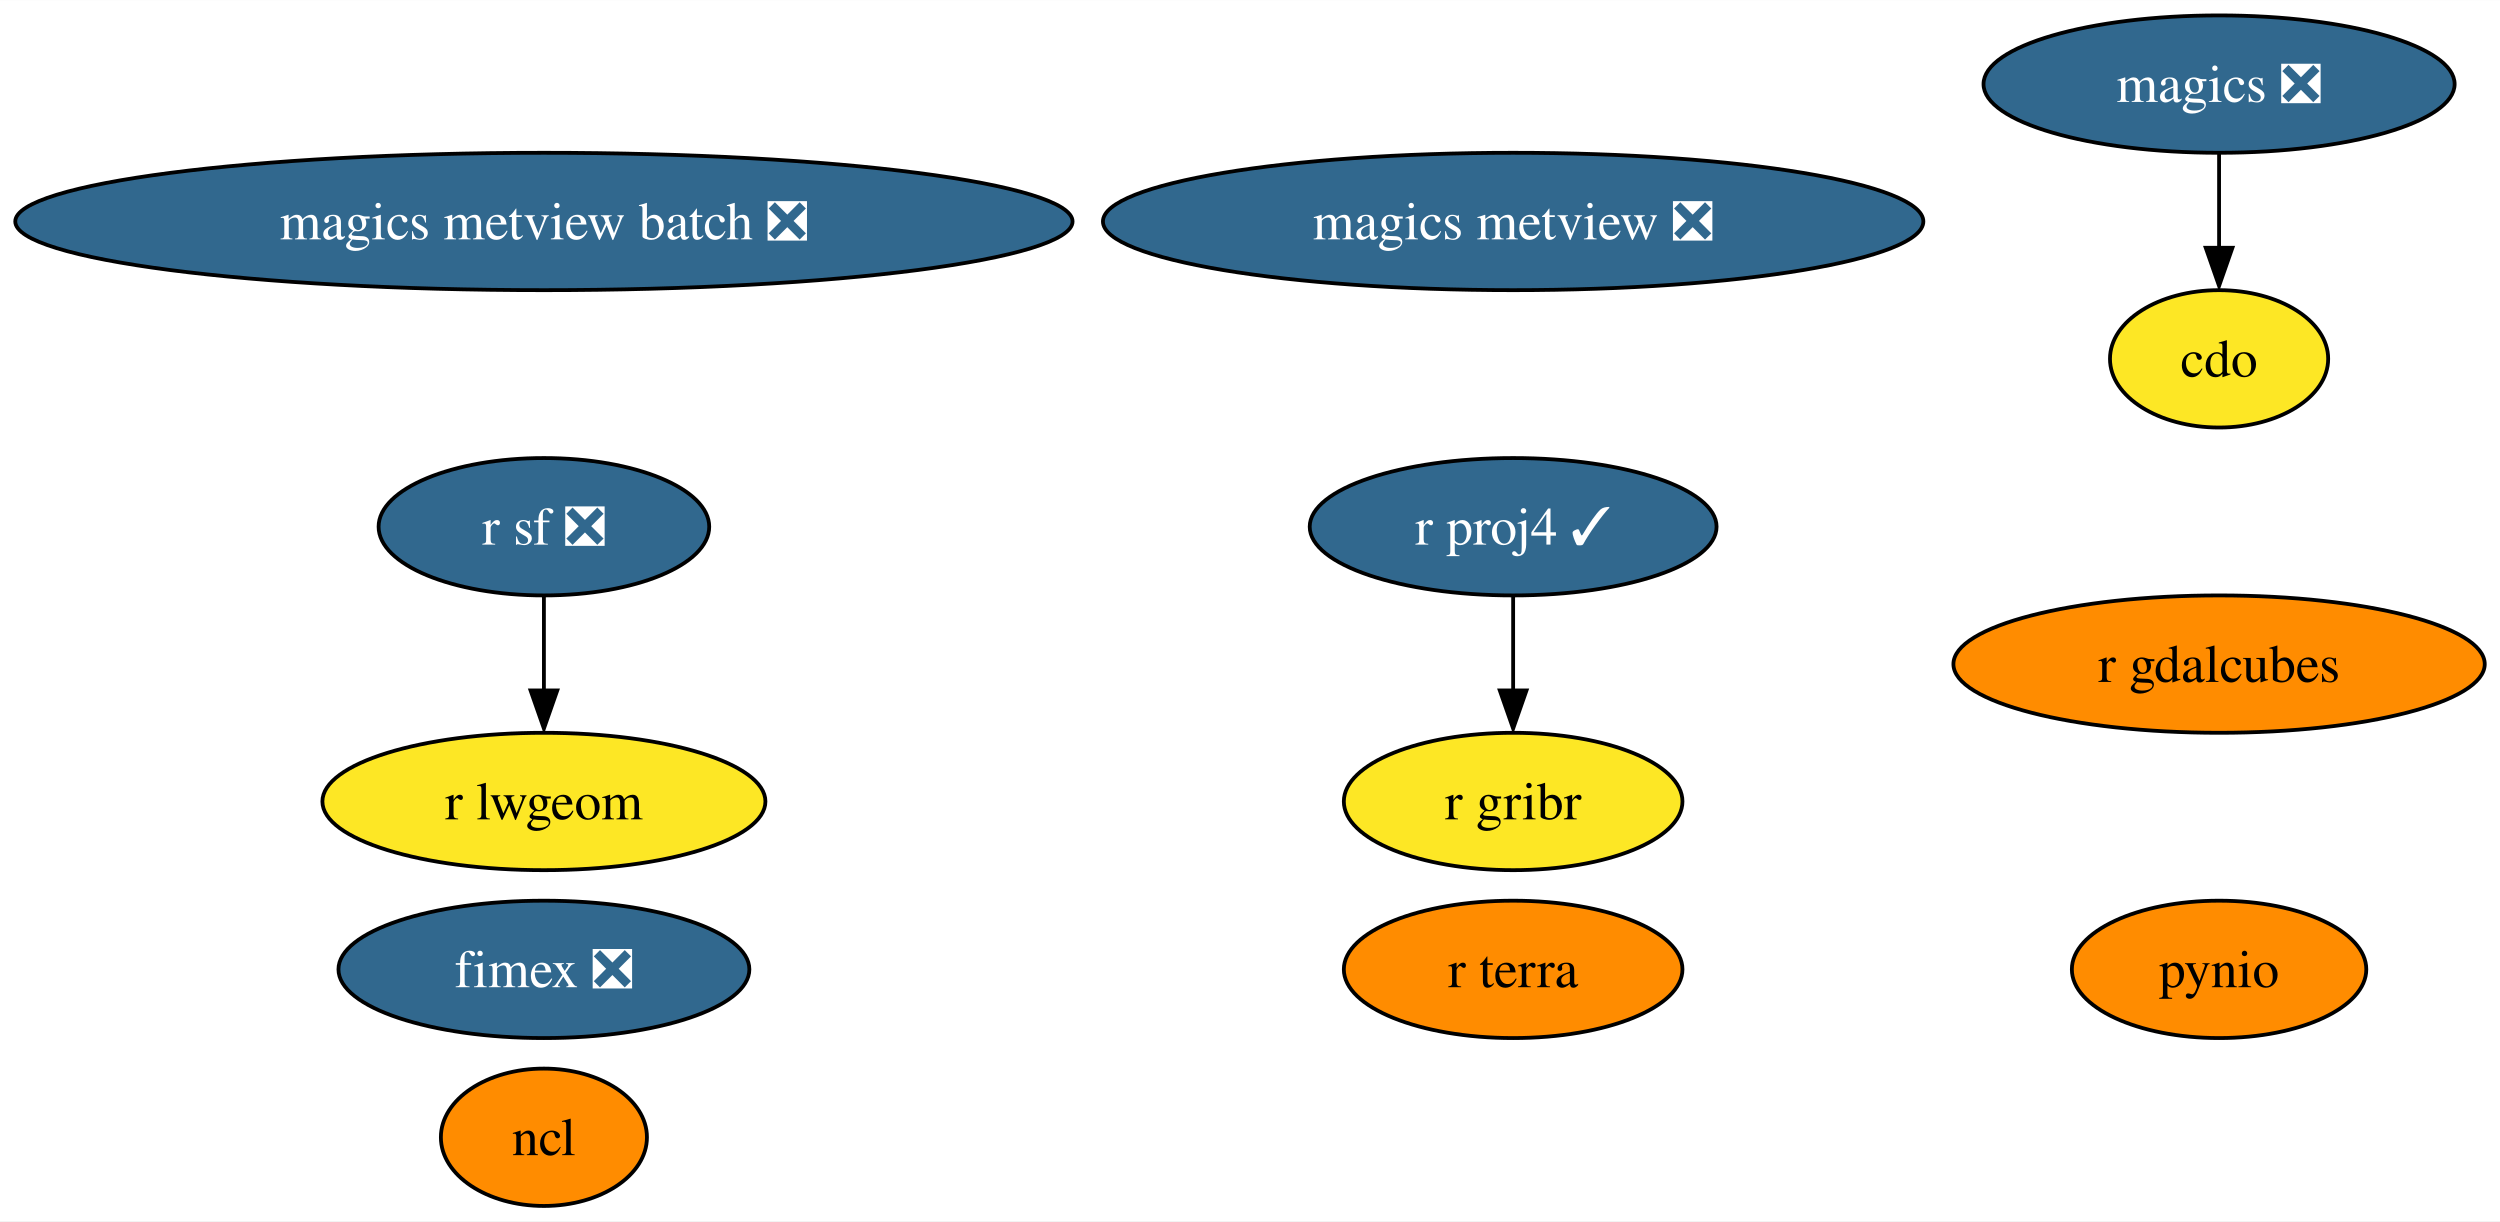
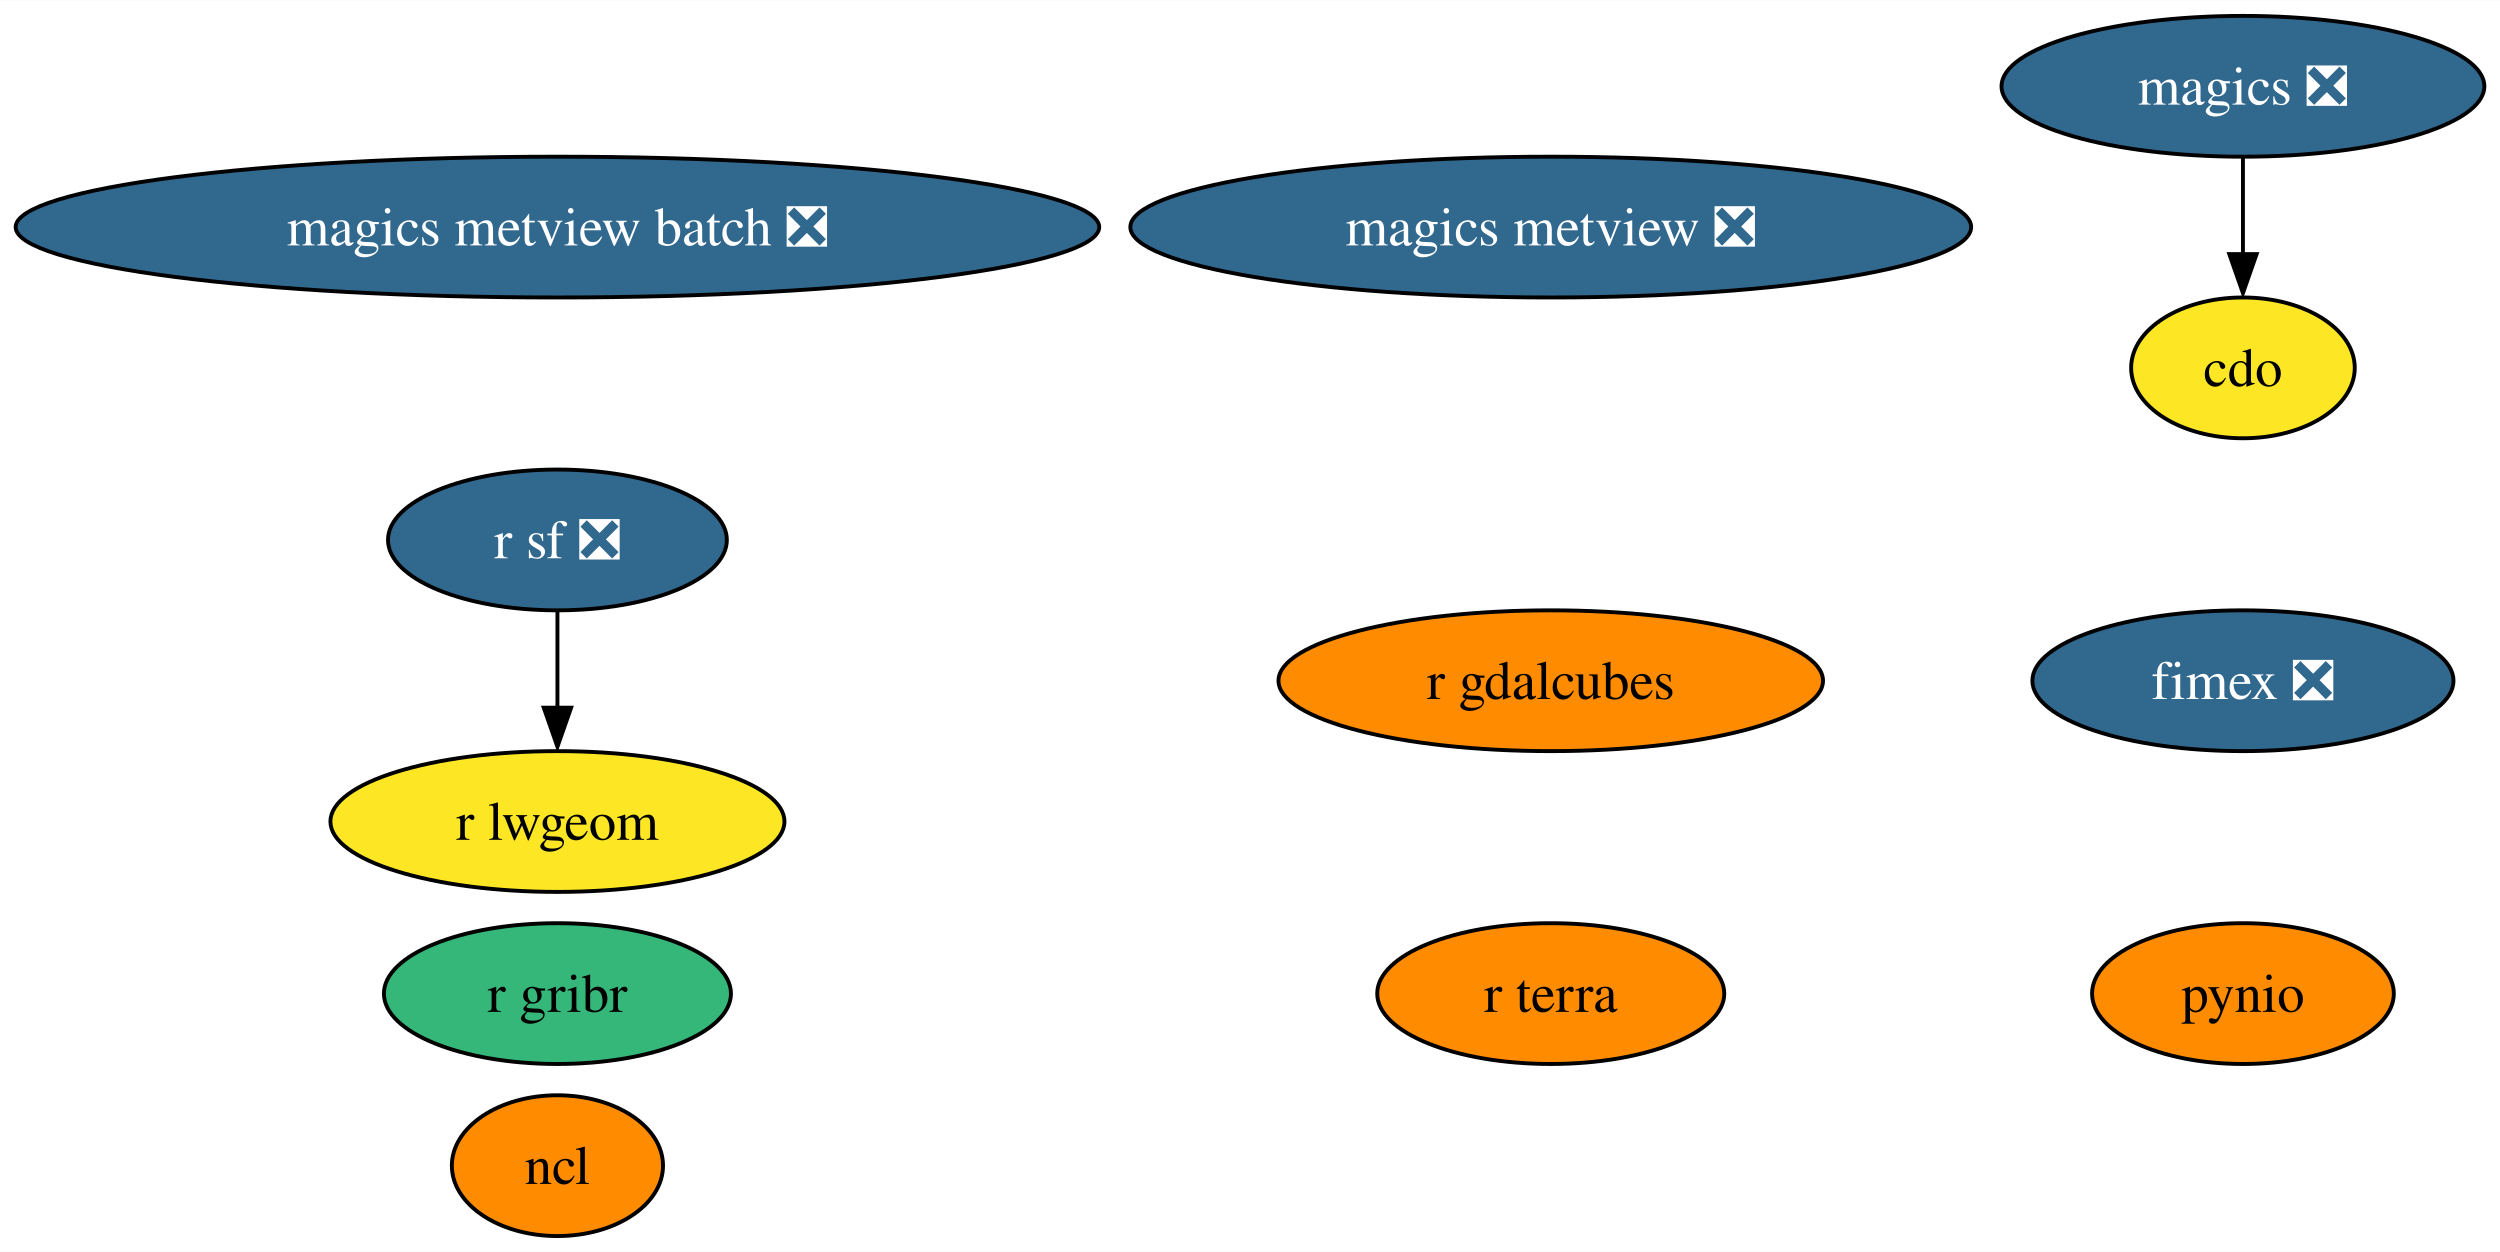
- <svg xmlns="http://www.w3.org/2000/svg" xmlns:xlink="http://www.w3.org/1999/xlink" width="655pt" height="320pt" viewBox="0.00 0.00 655.16 320.00">
+ <svg xmlns="http://www.w3.org/2000/svg" xmlns:xlink="http://www.w3.org/1999/xlink" width="639pt" height="320pt" viewBox="0.00 0.00 639.27 320.00">
  <g id="graph0" class="graph" transform="scale(1 1) rotate(0) translate(4 316)">
-     <polygon fill="white" stroke="none" points="-4,4 -4,-316 651.16,-316 651.16,4 -4,4" />
+     <polygon fill="white" stroke="none" points="-4,4 -4,-316 635.27,-316 635.27,4 -4,4" />
    <g id="node1" class="node">
      <g id="a_node1">
        <a xlink:href="https://github.com/conda-forge/cdo-feedstock" xlink:title="cdo">
-           <ellipse fill="#fde725" stroke="black" cx="577.54" cy="-222" rx="28.59" ry="18" />
-           <text text-anchor="middle" x="577.54" y="-217.32" font-family="Times,serif" font-size="14.00">cdo</text>
+           <ellipse fill="#fde725" stroke="black" cx="569.54" cy="-222" rx="28.59" ry="18" />
+           <text text-anchor="middle" x="569.54" y="-217.32" font-family="Times,serif" font-size="14.00">cdo</text>
        </a>
      </g>
    </g>
    <g id="node2" class="node">
      <g id="a_node2">
        <a xlink:href="https://github.com/conda-forge/magics-feedstock/pull/121" xlink:title="magics ❎">
-           <ellipse fill="#31688e" stroke="black" cx="577.54" cy="-294" rx="61.73" ry="18" />
-           <text text-anchor="middle" x="577.54" y="-289.32" font-family="Times,serif" font-size="14.00" fill="white">magics ❎</text>
+           <ellipse fill="#31688e" stroke="black" cx="569.54" cy="-294" rx="61.73" ry="18" />
+           <text text-anchor="middle" x="569.54" y="-289.32" font-family="Times,serif" font-size="14.00" fill="white">magics ❎</text>
        </a>
      </g>
    </g>
    <g id="edge1" class="edge">
-       <path fill="none" stroke="black" d="M577.54,-275.7C577.54,-268.24 577.54,-259.32 577.54,-250.97" />
-       <polygon fill="black" stroke="black" points="581.04,-251.1 577.54,-241.1 574.04,-251.1 581.04,-251.1" />
+       <path fill="none" stroke="black" d="M569.54,-275.7C569.54,-268.24 569.54,-259.32 569.54,-250.97" />
+       <polygon fill="black" stroke="black" points="573.04,-251.1 569.54,-241.1 566.04,-251.1 573.04,-251.1" />
    </g>
    <g id="node3" class="node">
      <g id="a_node3">
        <a xlink:href="https://github.com/conda-forge/ncl-feedstock" xlink:title="ncl">
          <ellipse fill="#ff8c00" stroke="black" cx="138.54" cy="-18" rx="27" ry="18" />
          <text text-anchor="middle" x="138.54" y="-13.32" font-family="Times,serif" font-size="14.00">ncl</text>
        </a>
      </g>
    </g>
    <g id="node4" class="node">
      <g id="a_node4">
        <a xlink:href="https://github.com/conda-forge/pynio-feedstock" xlink:title="pynio">
-           <ellipse fill="#ff8c00" stroke="black" cx="577.54" cy="-62" rx="38.58" ry="18" />
-           <text text-anchor="middle" x="577.54" y="-57.33" font-family="Times,serif" font-size="14.00">pynio</text>
+           <ellipse fill="#ff8c00" stroke="black" cx="569.54" cy="-62" rx="38.58" ry="18" />
+           <text text-anchor="middle" x="569.54" y="-57.33" font-family="Times,serif" font-size="14.00">pynio</text>
        </a>
      </g>
    </g>
    <g id="node5" class="node">
      <g id="a_node5">
-         <a xlink:href="https://github.com/conda-forge/r-proj4-feedstock/pull/40" xlink:title="r proj4 ✓">
-           <ellipse fill="#31688e" stroke="black" cx="392.54" cy="-178" rx="53.31" ry="18" />
-           <text text-anchor="middle" x="392.54" y="-173.32" font-family="Times,serif" font-size="14.00" fill="white">r proj4 ✓</text>
-         </a>
-       </g>
-     </g>
-     <g id="node7" class="node">
-       <g id="a_node7">
-         <a xlink:href="https://github.com/conda-forge/r-gribr-feedstock" xlink:title="r gribr">
-           <ellipse fill="#fde725" stroke="black" cx="392.54" cy="-106" rx="44.37" ry="18" />
-           <text text-anchor="middle" x="392.54" y="-101.33" font-family="Times,serif" font-size="14.00">r gribr</text>
-         </a>
-       </g>
-     </g>
-     <g id="edge2" class="edge">
-       <path fill="none" stroke="black" d="M392.54,-159.7C392.54,-152.24 392.54,-143.32 392.54,-134.97" />
-       <polygon fill="black" stroke="black" points="396.04,-135.1 392.54,-125.1 389.04,-135.1 396.04,-135.1" />
-     </g>
-     <g id="node6" class="node">
-       <g id="a_node6">
        <a xlink:href="https://github.com/conda-forge/r-sf-feedstock/pull/96" xlink:title="r sf ❎">
          <ellipse fill="#31688e" stroke="black" cx="138.54" cy="-178" rx="43.32" ry="18" />
          <text text-anchor="middle" x="138.54" y="-173.32" font-family="Times,serif" font-size="14.00" fill="white">r sf ❎</text>
        </a>
      </g>
    </g>
-     <g id="node8" class="node">
-       <g id="a_node8">
+     <g id="node7" class="node">
+       <g id="a_node7">
        <a xlink:href="https://github.com/conda-forge/r-lwgeom-feedstock" xlink:title="r lwgeom">
          <ellipse fill="#fde725" stroke="black" cx="138.54" cy="-106" rx="58.05" ry="18" />
          <text text-anchor="middle" x="138.54" y="-101.33" font-family="Times,serif" font-size="14.00">r lwgeom</text>
        </a>
      </g>
    </g>
-     <g id="edge3" class="edge">
+     <g id="edge2" class="edge">
      <path fill="none" stroke="black" d="M138.54,-159.7C138.54,-152.24 138.54,-143.32 138.54,-134.97" />
      <polygon fill="black" stroke="black" points="142.04,-135.1 138.54,-125.1 135.04,-135.1 142.04,-135.1" />
    </g>
-     <g id="node9" class="node">
-       <g id="a_node9">
+     <g id="node6" class="node">
+       <g id="a_node6">
+         <a xlink:href="https://github.com/conda-forge/r-gribr-feedstock" xlink:title="r gribr">
+           <ellipse fill="#35b779" stroke="black" cx="138.54" cy="-62" rx="44.37" ry="18" />
+           <text text-anchor="middle" x="138.54" y="-57.33" font-family="Times,serif" font-size="14.00">r gribr</text>
+         </a>
+       </g>
+     </g>
+     <g id="node8" class="node">
+       <g id="a_node8">
        <a xlink:href="https://github.com/conda-forge/magics-metview-feedstock/pull/64" xlink:title="magics metview ❎">
          <ellipse fill="#31688e" stroke="black" cx="392.54" cy="-258" rx="107.5" ry="18" />
          <text text-anchor="middle" x="392.54" y="-253.32" font-family="Times,serif" font-size="14.00" fill="white">magics metview ❎</text>
        </a>
      </g>
    </g>
-     <g id="node10" class="node">
-       <g id="a_node10">
+     <g id="node9" class="node">
+       <g id="a_node9">
        <a xlink:href="https://github.com/conda-forge/magics-metview-batch-feedstock/pull/55" xlink:title="magics metview batch ❎">
          <ellipse fill="#31688e" stroke="black" cx="138.54" cy="-258" rx="138.54" ry="18" />
          <text text-anchor="middle" x="138.54" y="-253.32" font-family="Times,serif" font-size="14.00" fill="white">magics metview batch ❎</text>
        </a>
      </g>
    </g>
+     <g id="node10" class="node">
+       <g id="a_node10">
+         <a xlink:href="https://github.com/conda-forge/fimex-feedstock/pull/55" xlink:title="fimex ❎">
+           <ellipse fill="#31688e" stroke="black" cx="569.54" cy="-142" rx="53.84" ry="18" />
+           <text text-anchor="middle" x="569.54" y="-137.32" font-family="Times,serif" font-size="14.00" fill="white">fimex ❎</text>
+         </a>
+       </g>
+     </g>
    <g id="node11" class="node">
      <g id="a_node11">
-         <a xlink:href="https://github.com/conda-forge/fimex-feedstock/pull/55" xlink:title="fimex ❎">
-           <ellipse fill="#31688e" stroke="black" cx="138.54" cy="-62" rx="53.84" ry="18" />
-           <text text-anchor="middle" x="138.54" y="-57.33" font-family="Times,serif" font-size="14.00" fill="white">fimex ❎</text>
+         <a xlink:href="https://github.com/conda-forge/r-gdalcubes-feedstock" xlink:title="r gdalcubes">
+           <ellipse fill="#ff8c00" stroke="black" cx="392.54" cy="-142" rx="69.62" ry="18" />
+           <text text-anchor="middle" x="392.54" y="-137.32" font-family="Times,serif" font-size="14.00">r gdalcubes</text>
        </a>
      </g>
    </g>
    <g id="node12" class="node">
      <g id="a_node12">
-         <a xlink:href="https://github.com/conda-forge/r-gdalcubes-feedstock" xlink:title="r gdalcubes">
-           <ellipse fill="#ff8c00" stroke="black" cx="577.54" cy="-142" rx="69.62" ry="18" />
-           <text text-anchor="middle" x="577.54" y="-137.32" font-family="Times,serif" font-size="14.00">r gdalcubes</text>
-         </a>
-       </g>
-     </g>
-     <g id="node13" class="node">
-       <g id="a_node13">
        <a xlink:href="https://github.com/conda-forge/r-terra-feedstock" xlink:title="r terra">
          <ellipse fill="#ff8c00" stroke="black" cx="392.54" cy="-62" rx="44.37" ry="18" />
          <text text-anchor="middle" x="392.54" y="-57.33" font-family="Times,serif" font-size="14.00">r terra</text>
        </a>
      </g>
    </g>
  </g>
</svg>
